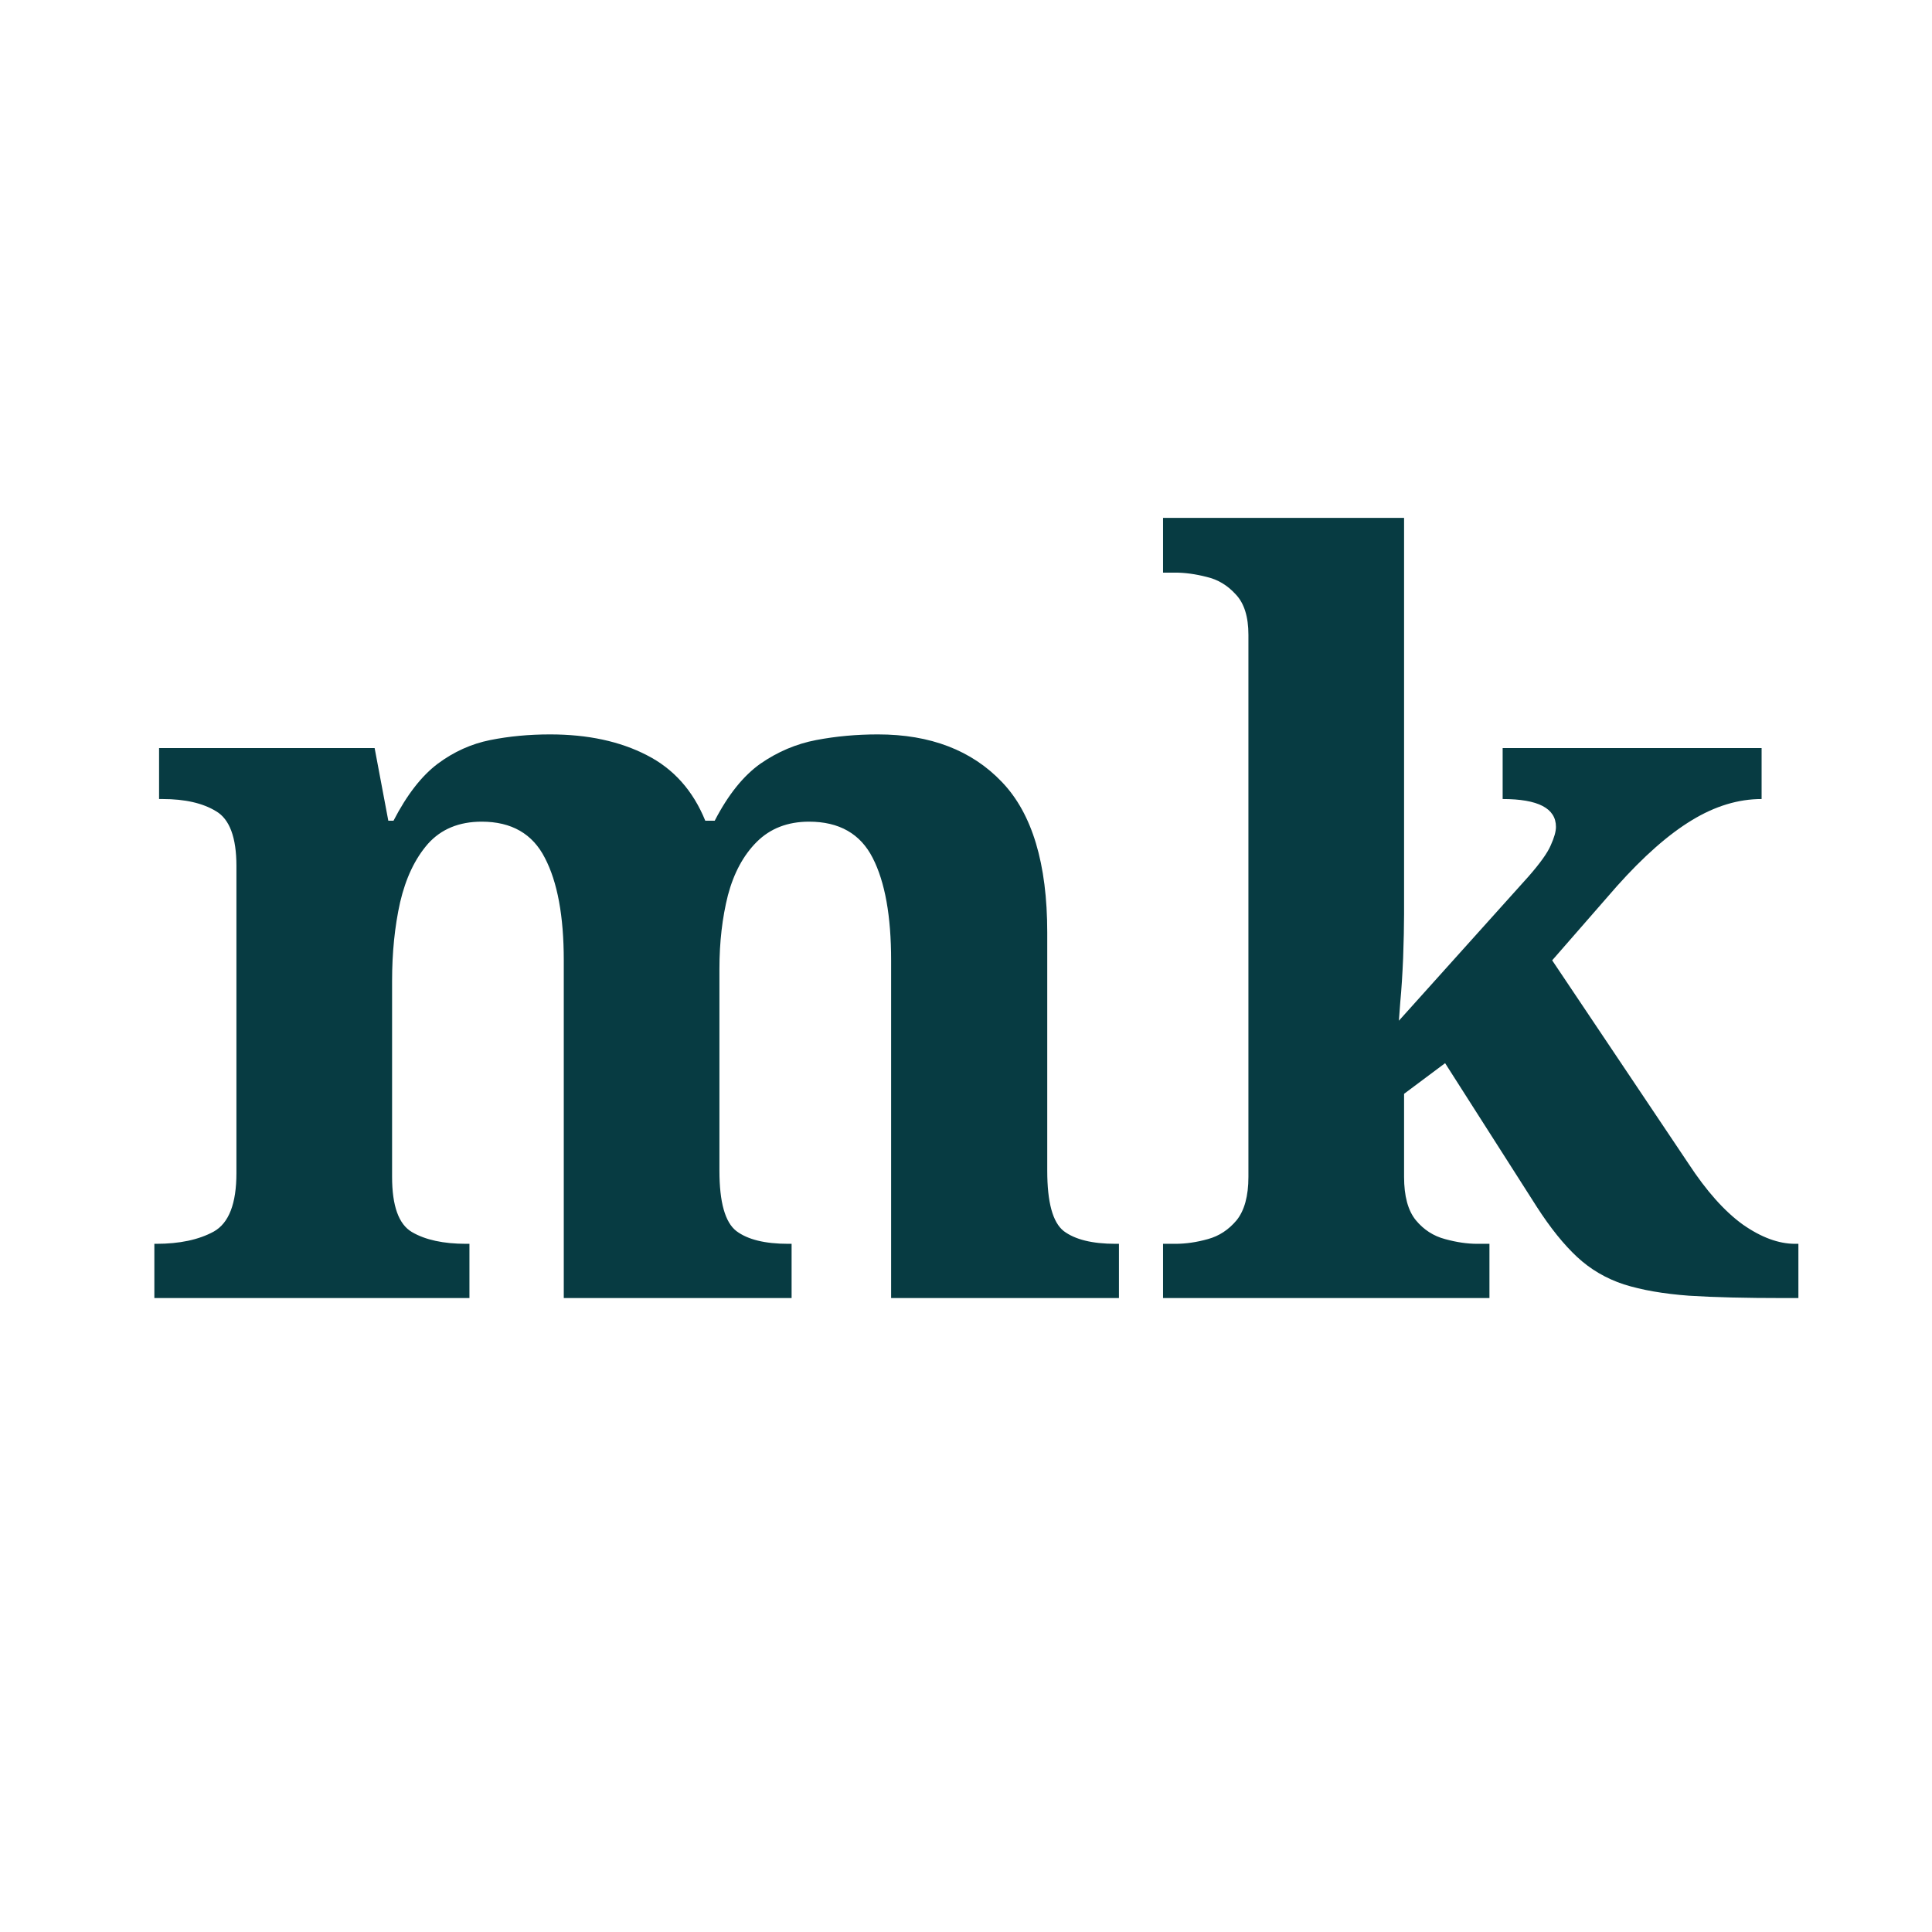
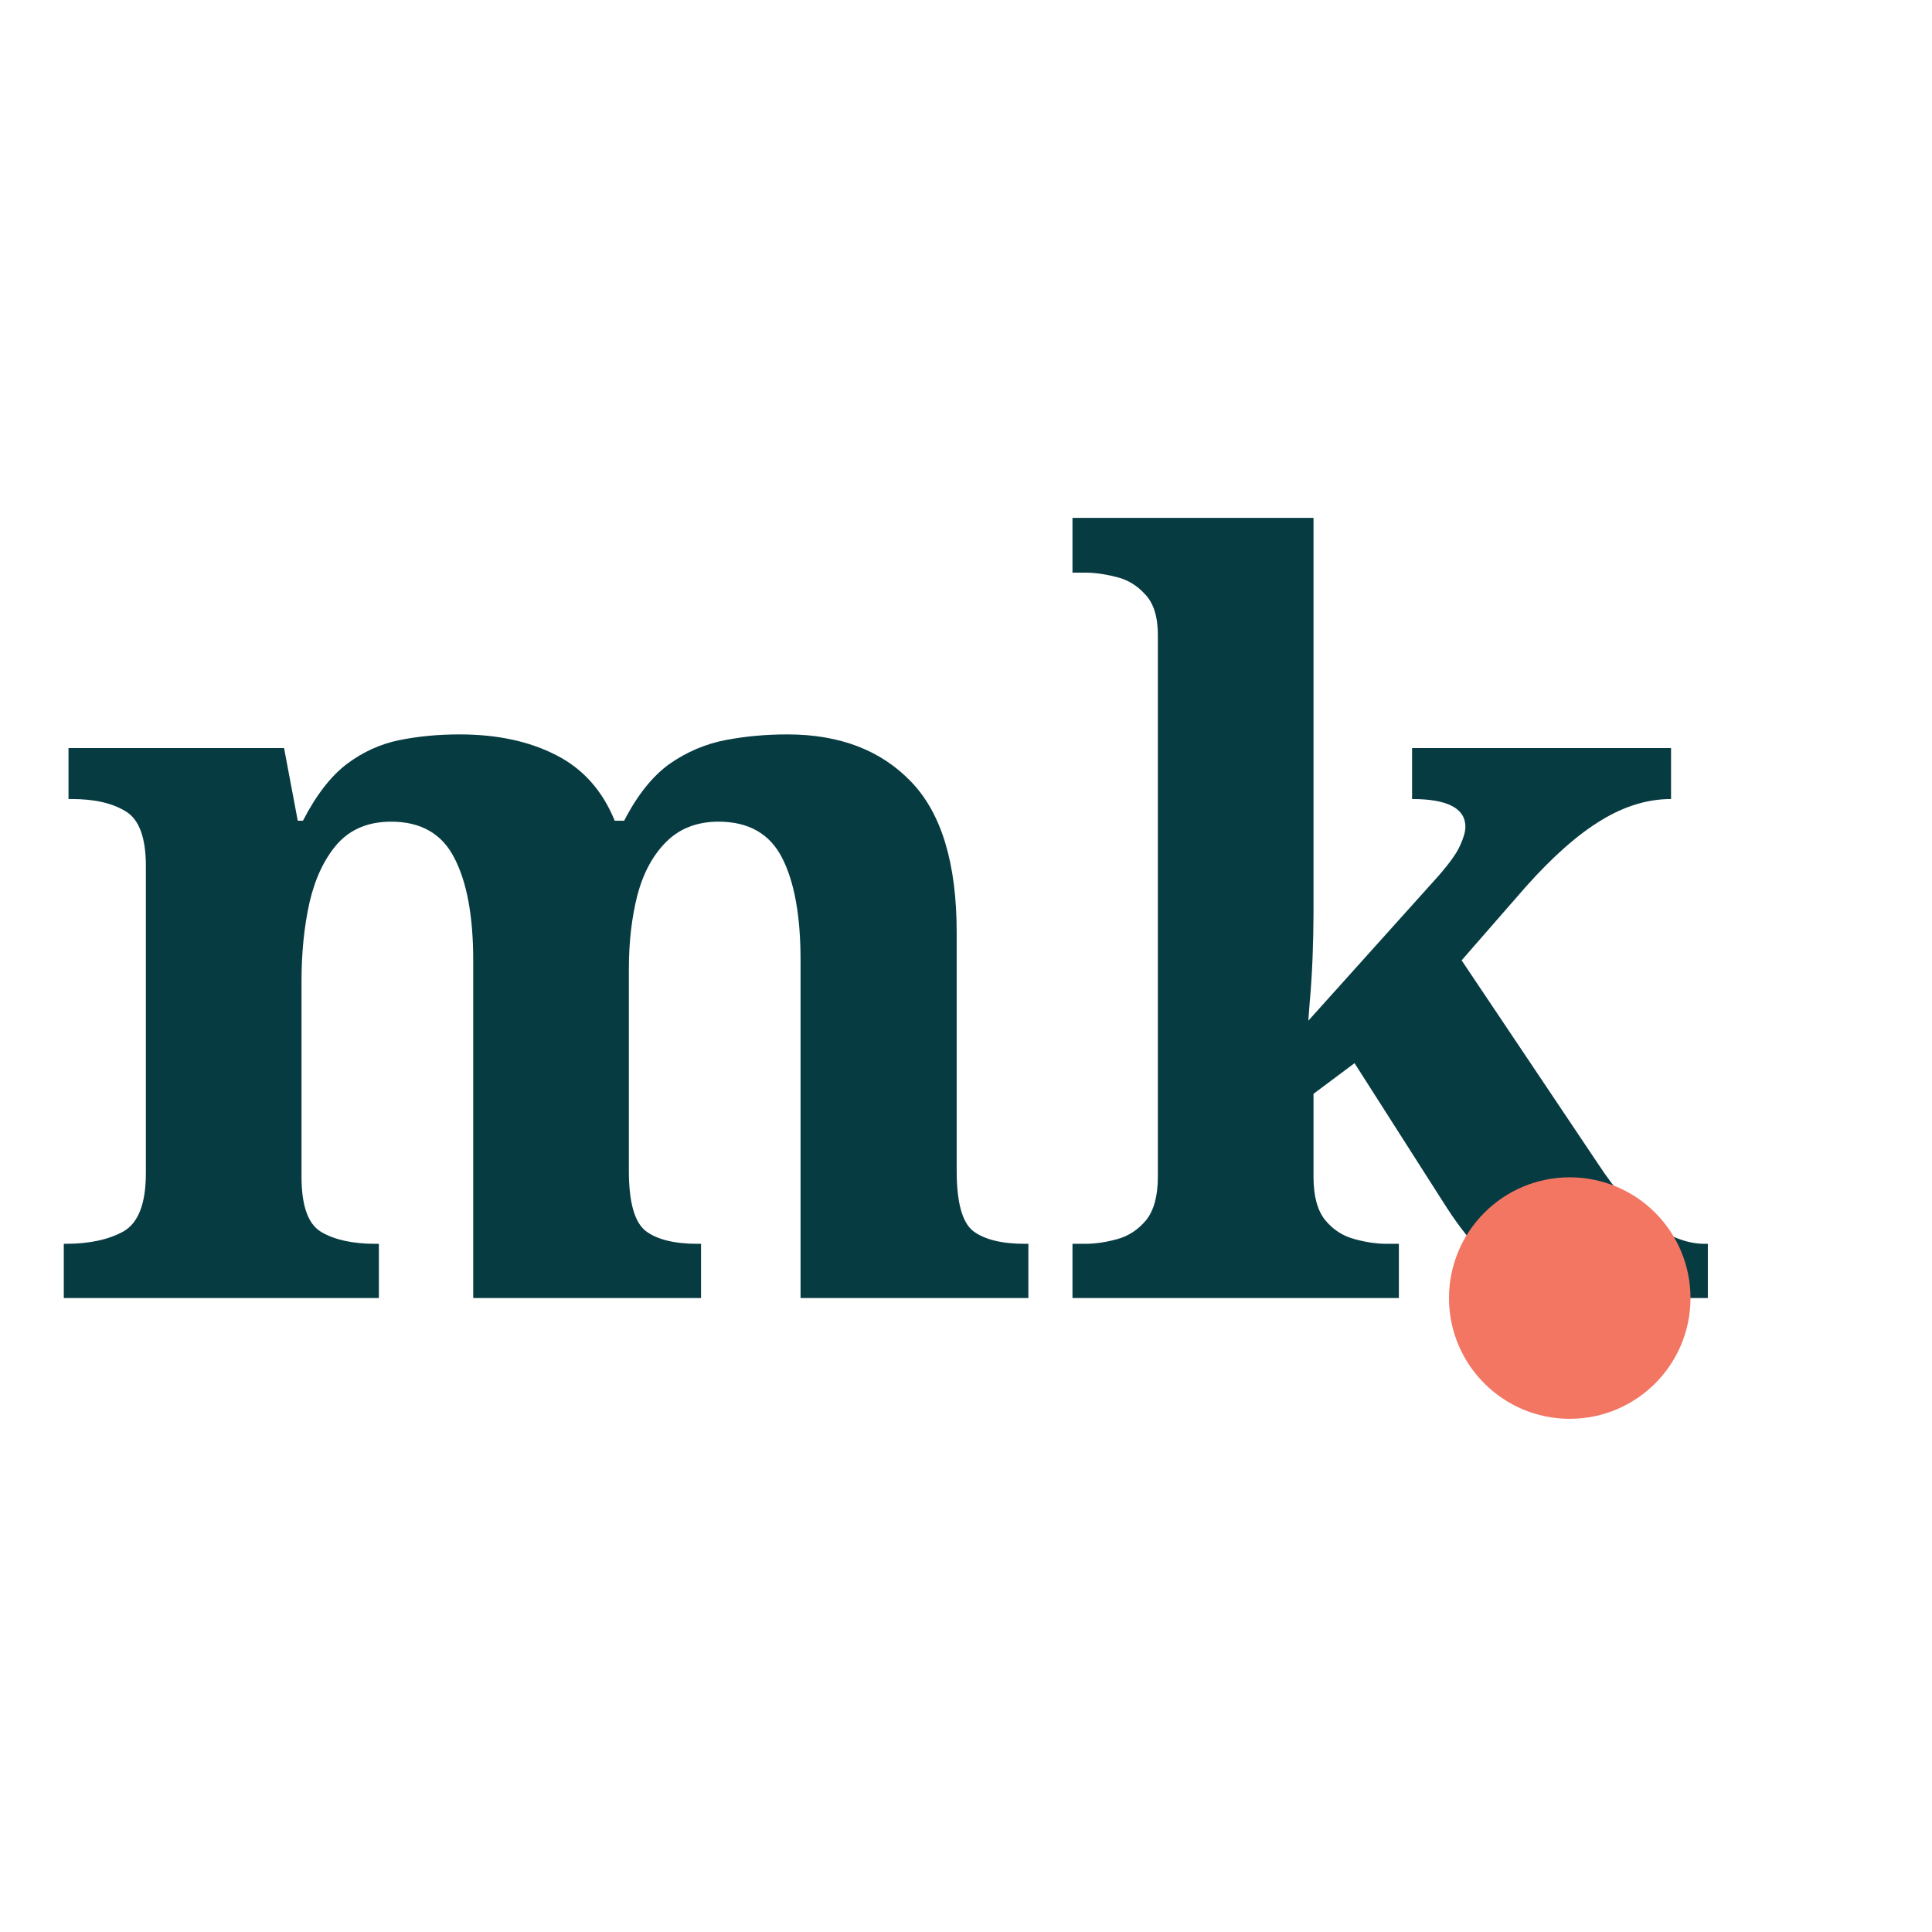
<svg xmlns="http://www.w3.org/2000/svg" viewBox="0 0 64 64">
-   <text x="32" y="43" fill="#073b42" font-family="Georgia, serif" font-size="34" font-weight="700" text-anchor="middle">mk</text>
+   <text x="29" y="43" fill="#073b42" font-family="Georgia, serif" font-size="34" font-weight="700" text-anchor="middle">mk</text>
+   <circle cx="52" cy="43" r="4" fill="#f27662" />
</svg>
